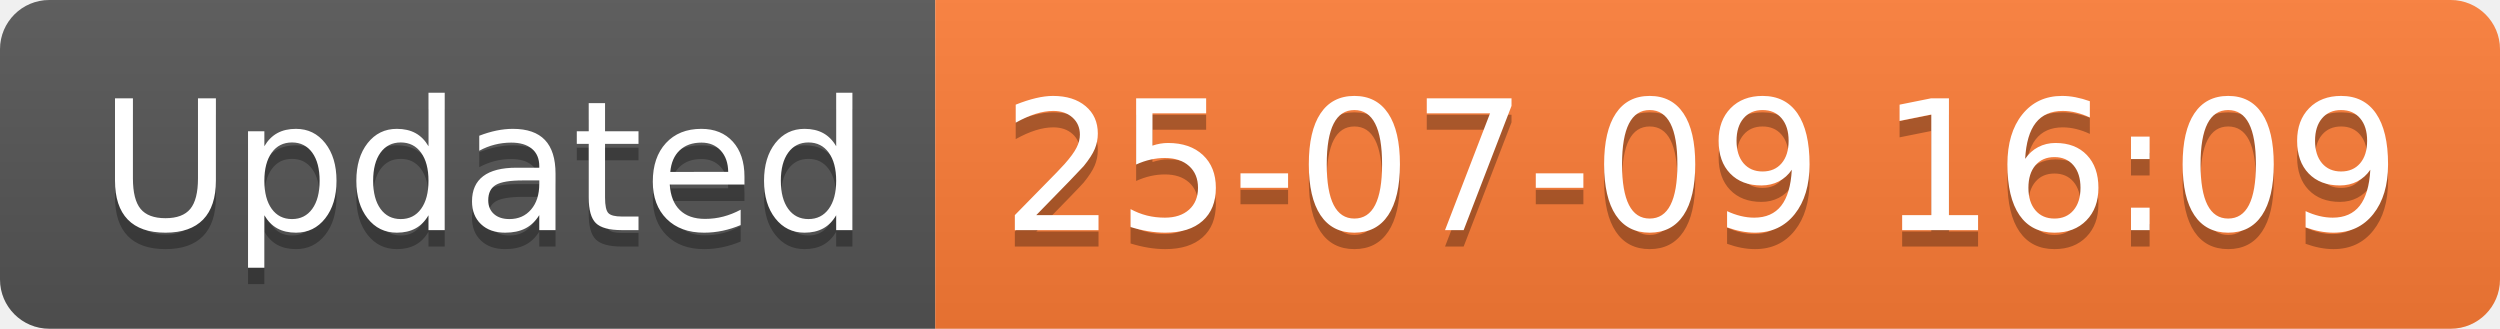
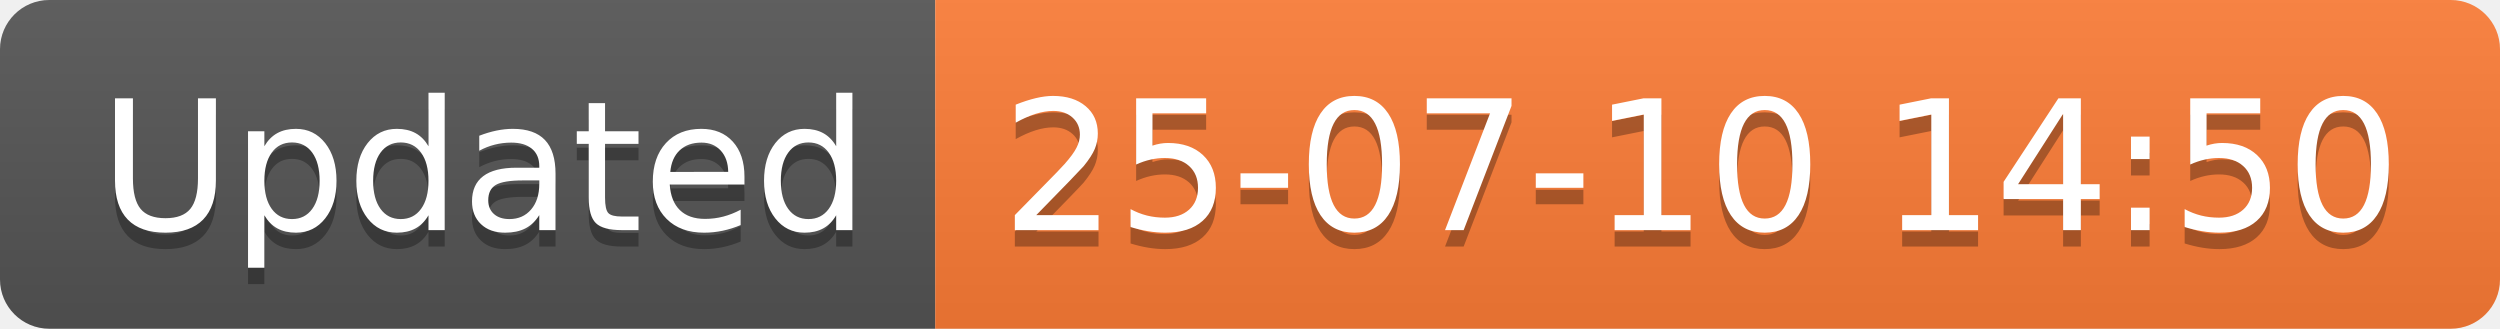
<svg xmlns="http://www.w3.org/2000/svg" width="152.1" height="20">
  <linearGradient id="smooth" x2="0" y2="100%">
    <stop offset="0" stop-color="#bbb" stop-opacity=".1" />
    <stop offset="1" stop-opacity=".1" />
  </linearGradient>
  <clipPath id="round">
    <rect width="152.1" height="20" rx="3" fill="#fff" />
  </clipPath>
  <g clip-path="url(#round)">
    <rect width="56.9" height="20" fill="#555" />
    <rect x="56.9" width="95.2" height="20" fill="#fe7d37" />
    <rect width="152.1" height="20" fill="url(#smooth)" />
  </g>
  <g fill="#fff" text-anchor="middle" font-family="DejaVu Sans,Verdana,Geneva,sans-serif" font-size="110">
    <text x="294.5" y="150" fill="#010101" fill-opacity=".3" transform="scale(0.1)" textLength="469.0" lengthAdjust="spacing">Updated</text>
    <text x="294.5" y="140" transform="scale(0.1)" textLength="469.0" lengthAdjust="spacing">Updated</text>
-     <text x="1035.0" y="150" fill="#010101" fill-opacity=".3" transform="scale(0.1)" textLength="852.0" lengthAdjust="spacing">25-07-09 16:09</text>
-     <text x="1035.0" y="140" transform="scale(0.1)" textLength="852.0" lengthAdjust="spacing">25-07-09 16:09</text>
+     <text x="1035.0" y="150" fill="#010101" fill-opacity=".3" transform="scale(0.1)" textLength="852.0" lengthAdjust="spacing">25-07-10 14:50</text>
+     <text x="1035.0" y="140" transform="scale(0.1)" textLength="852.0" lengthAdjust="spacing">25-07-10 14:50</text>
  </g>
</svg>
